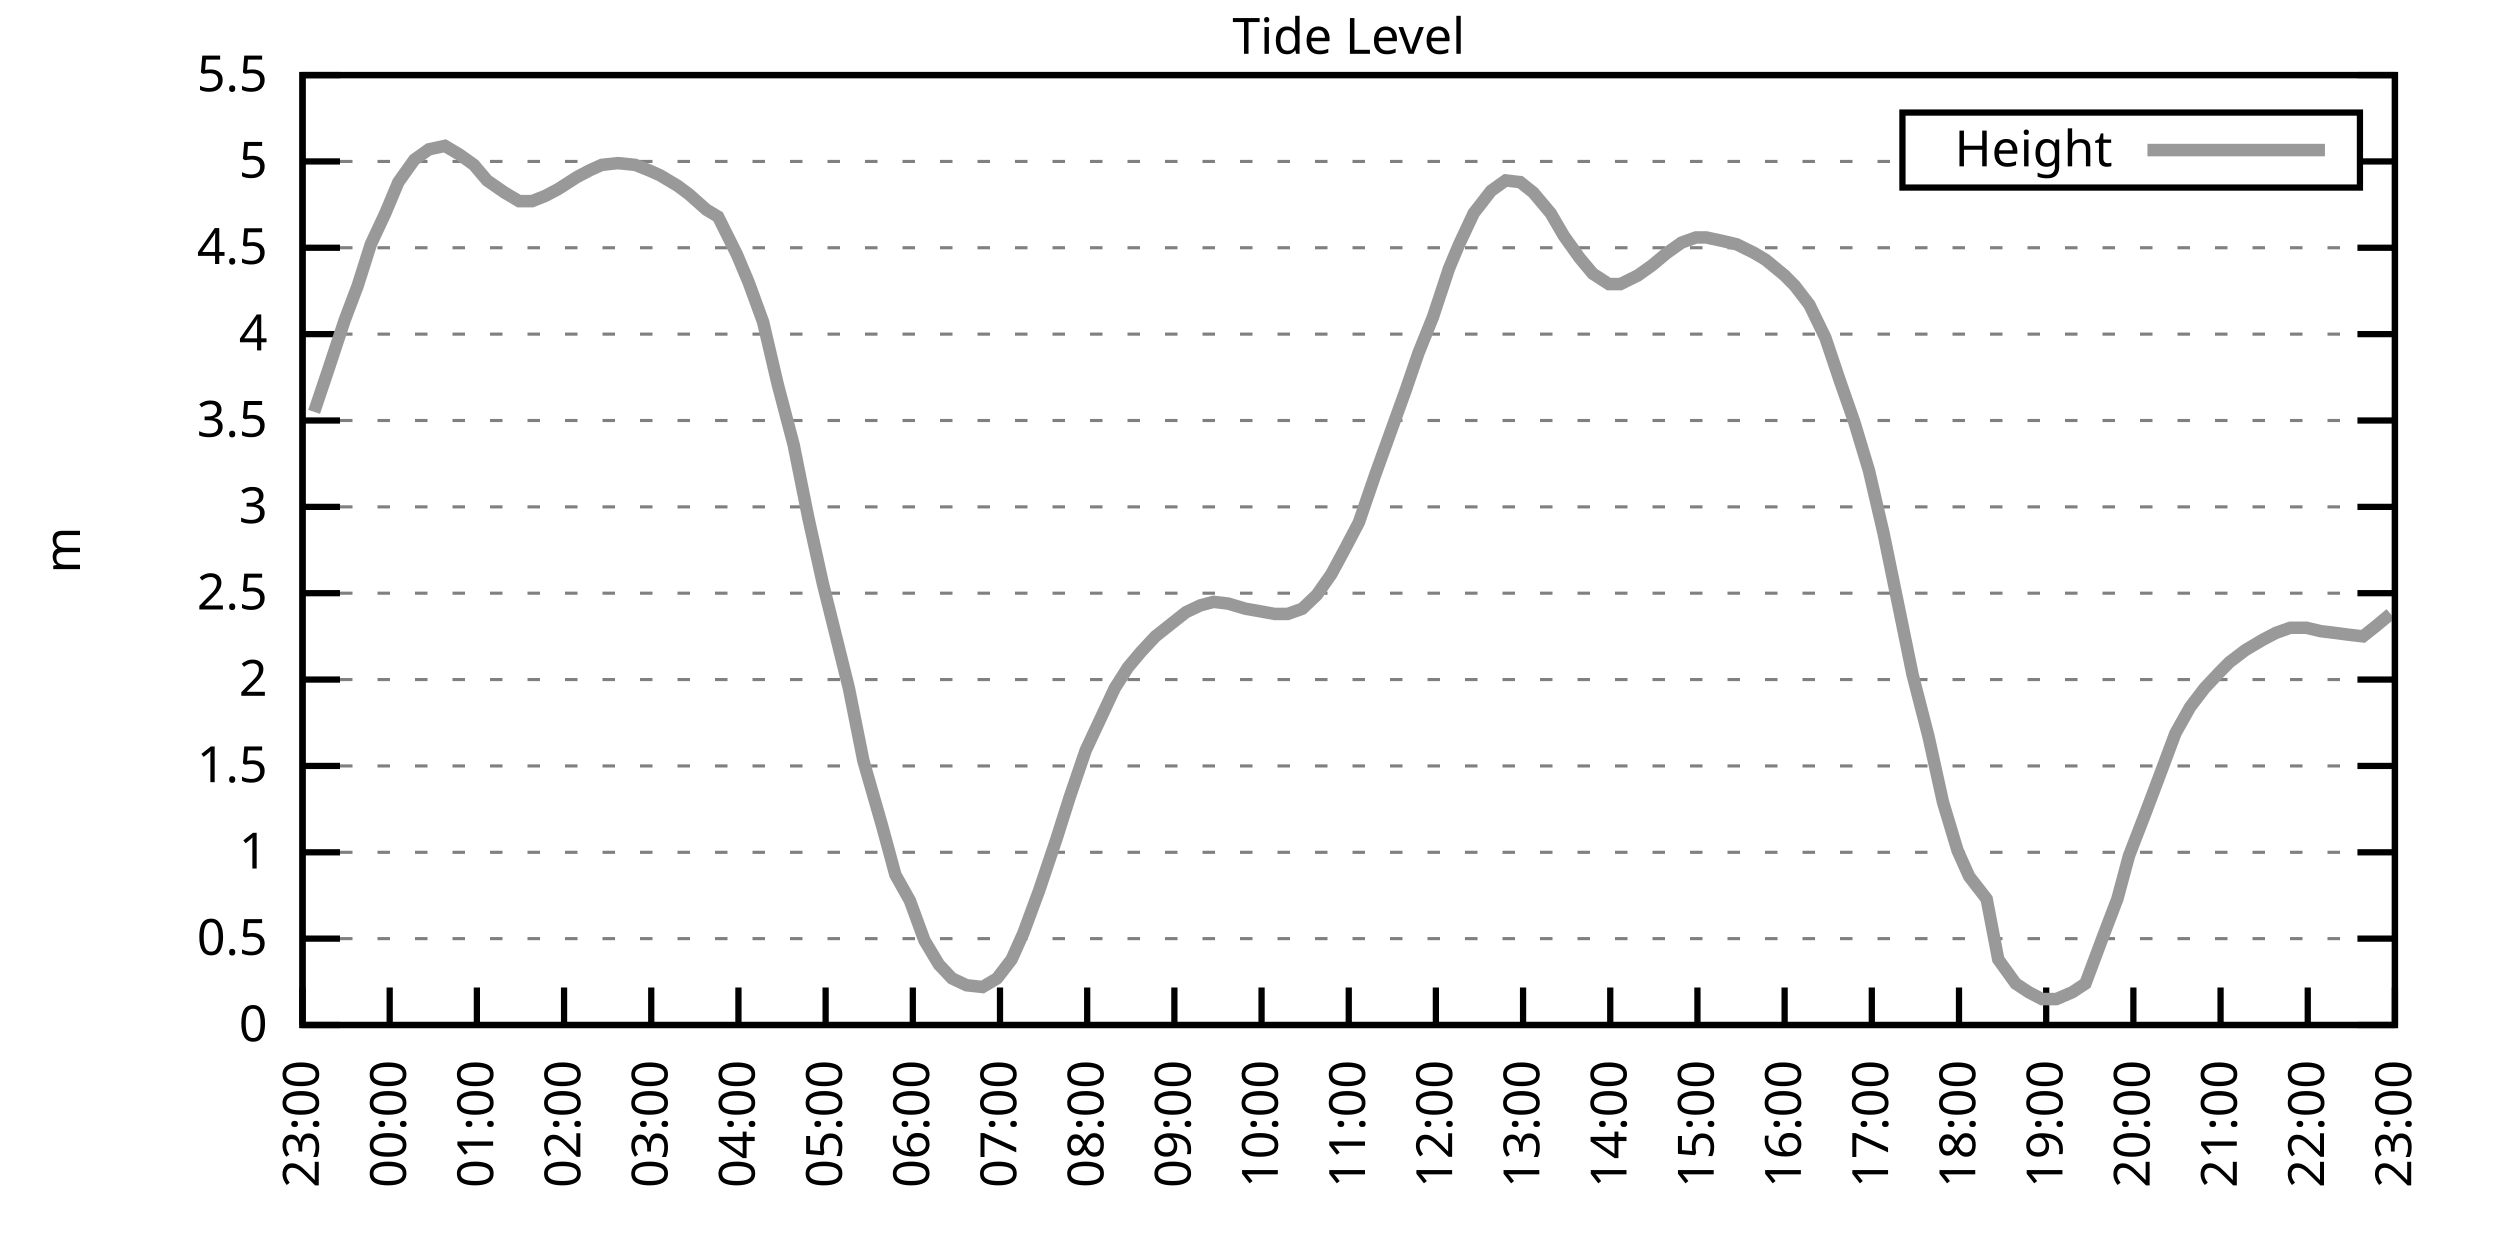
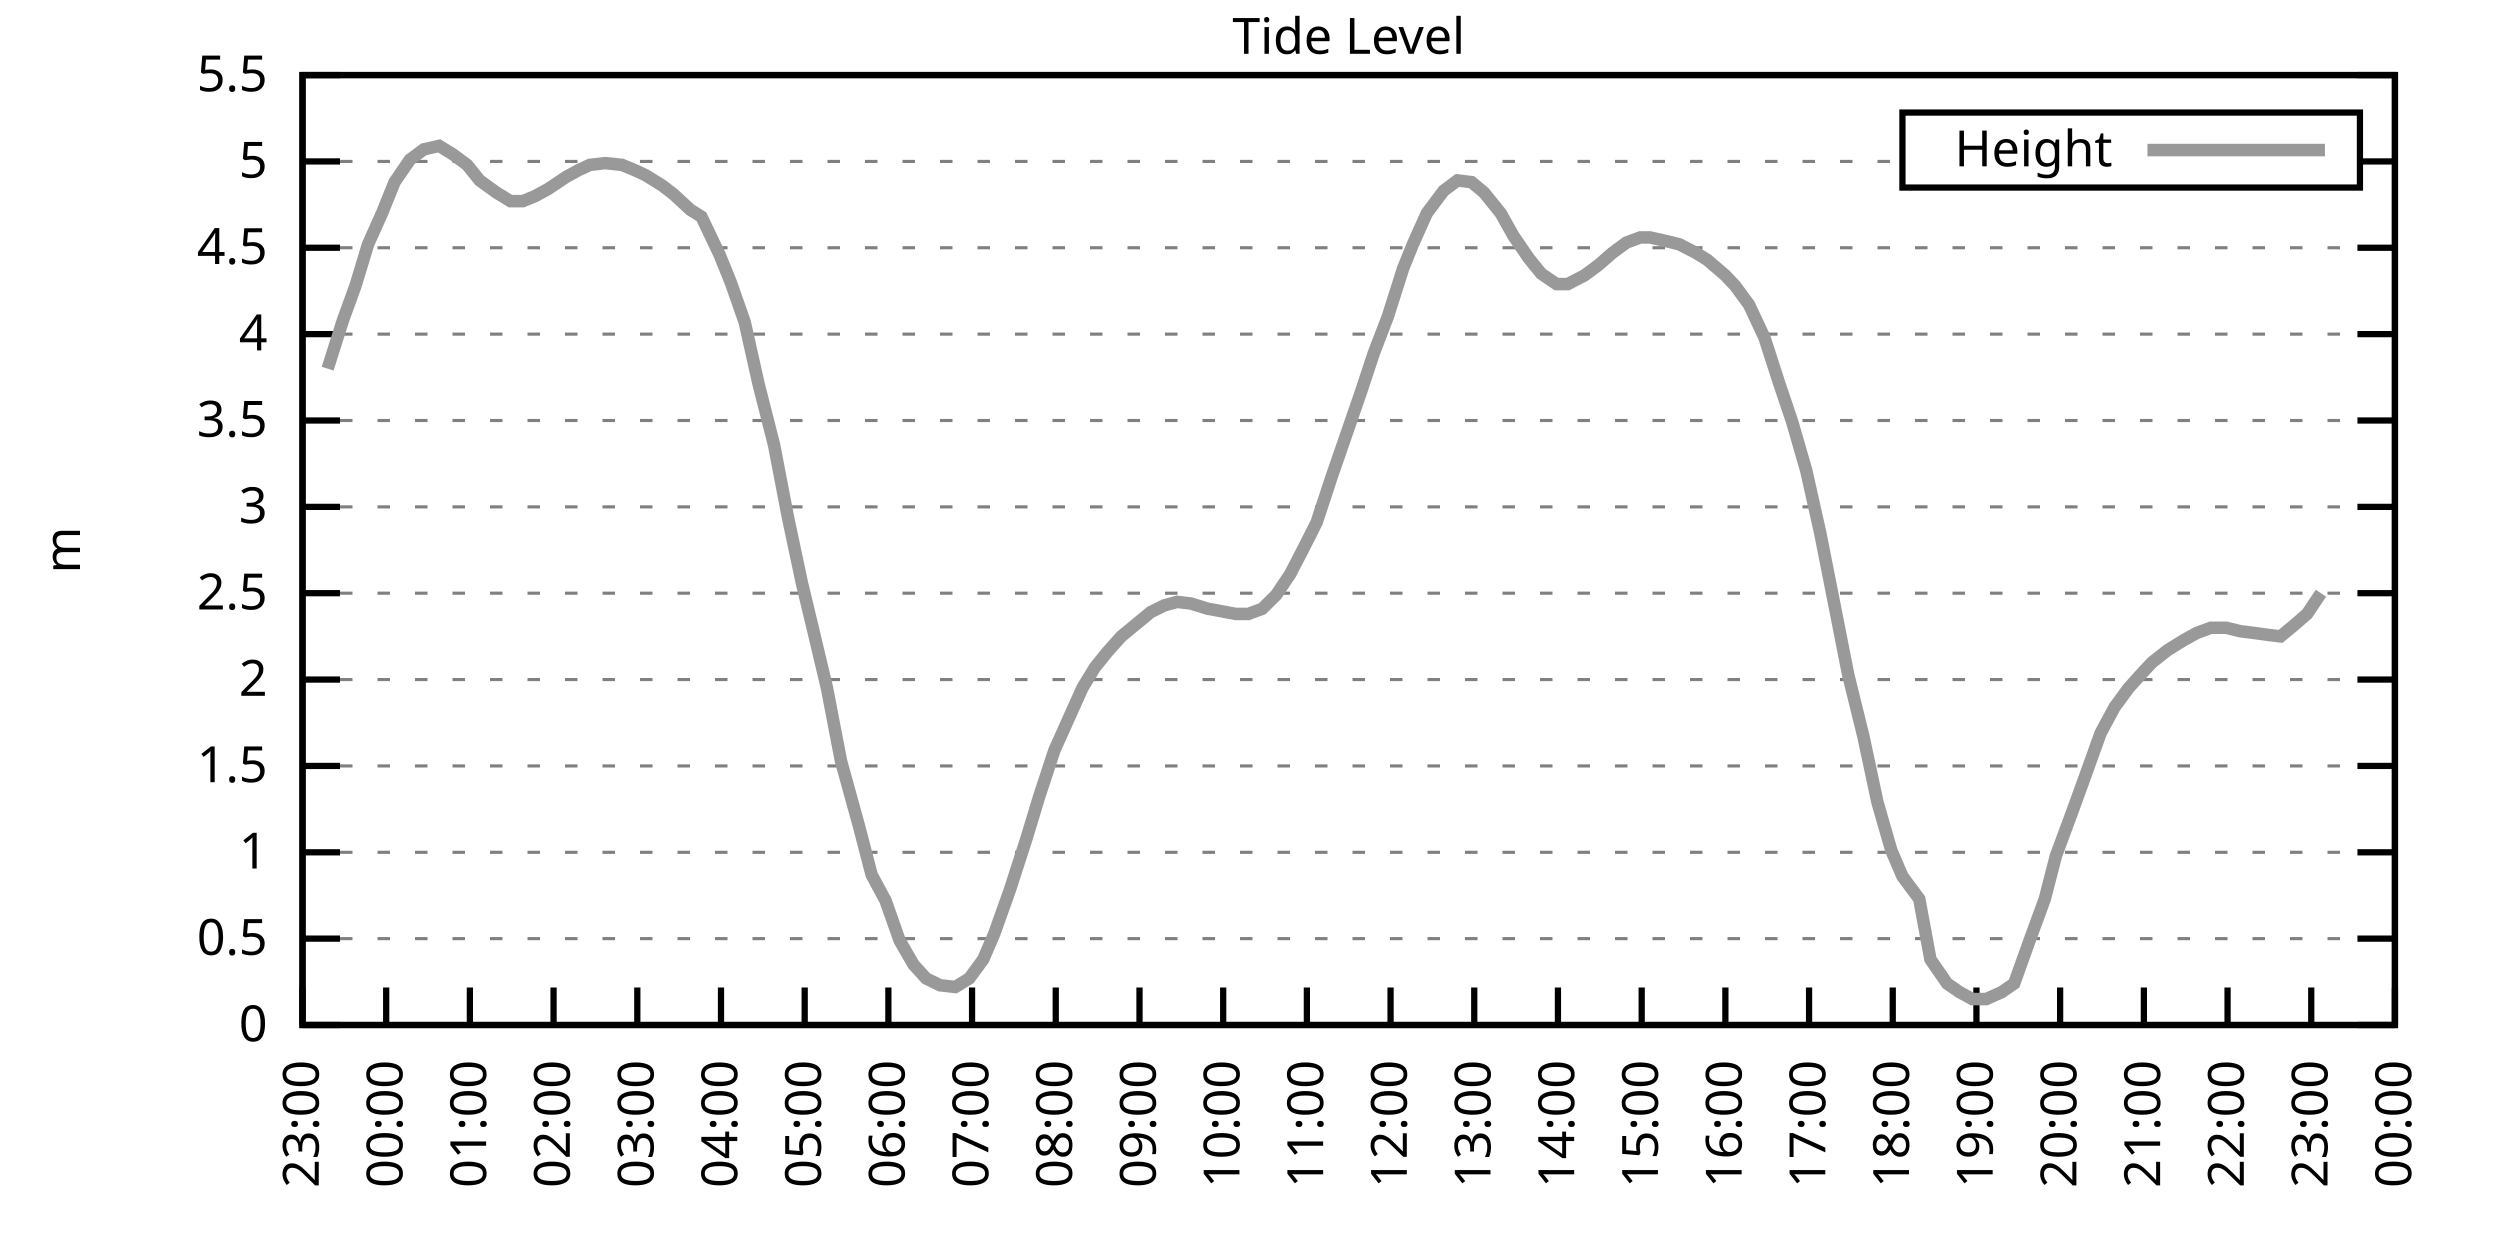
<svg xmlns="http://www.w3.org/2000/svg" xmlns:xlink="http://www.w3.org/1999/xlink" width="400" height="200" viewBox="0 0 400 200">
  <g id="gnuplot_canvas">
    <rect x="0" y="0" width="400" height="200" fill="none" />
    <defs>
      <circle id="gpDot" r="0.5" stroke-width="0.5" stroke="currentColor" />
      <path id="gpPt0" stroke-width="0.333" stroke="currentColor" d="M-1,0 h2 M0,-1 v2" />
      <path id="gpPt1" stroke-width="0.333" stroke="currentColor" d="M-1,-1 L1,1 M1,-1 L-1,1" />
      <path id="gpPt2" stroke-width="0.333" stroke="currentColor" d="M-1,0 L1,0 M0,-1 L0,1 M-1,-1 L1,1 M-1,1 L1,-1" />
      <rect id="gpPt3" stroke-width="0.333" stroke="currentColor" x="-1" y="-1" width="2" height="2" />
      <rect id="gpPt4" stroke-width="0.333" stroke="currentColor" fill="currentColor" x="-1" y="-1" width="2" height="2" />
      <circle id="gpPt5" stroke-width="0.333" stroke="currentColor" cx="0" cy="0" r="1" />
      <use xlink:href="#gpPt5" id="gpPt6" fill="currentColor" stroke="none" />
      <path id="gpPt7" stroke-width="0.333" stroke="currentColor" d="M0,-1.33 L-1.33,0.67 L1.33,0.67 z" />
      <use xlink:href="#gpPt7" id="gpPt8" fill="currentColor" stroke="none" />
      <use xlink:href="#gpPt7" id="gpPt9" stroke="currentColor" transform="rotate(180)" />
      <use xlink:href="#gpPt9" id="gpPt10" fill="currentColor" stroke="none" />
      <use xlink:href="#gpPt3" id="gpPt11" stroke="currentColor" transform="rotate(45)" />
      <use xlink:href="#gpPt11" id="gpPt12" fill="currentColor" stroke="none" />
      <path id="gpPt13" stroke-width="0.333" stroke="currentColor" d="M0,1.330 L1.265,0.411 L0.782,-1.067 L-0.782,-1.076 L-1.265,0.411 z" />
      <use xlink:href="#gpPt13" id="gpPt14" fill="currentColor" stroke="none" />
      <filter id="textbox" filterUnits="objectBoundingBox" x="0" y="0" height="1" width="1">
        <feFlood flood-color="white" flood-opacity="1" result="bgnd" />
        <feComposite in="SourceGraphic" in2="bgnd" operator="atop" />
      </filter>
      <filter id="greybox" filterUnits="objectBoundingBox" x="0" y="0" height="1" width="1">
        <feFlood flood-color="lightgrey" flood-opacity="1" result="grey" />
        <feComposite in="SourceGraphic" in2="grey" operator="atop" />
      </filter>
    </defs>
    <g fill="none" color="white" stroke="currentColor" stroke-width="1.00" stroke-linecap="butt" stroke-linejoin="miter">
</g>
    <g fill="none" color="black" stroke="currentColor" stroke-width="1.00" stroke-linecap="butt" stroke-linejoin="miter">
      <g stroke="none" shape-rendering="crispEdges">
        <polygon fill="rgb(255, 255, 255)" points="48.40,164.00 383.18,164.00 383.18,12.02 48.40,12.02 " />
      </g>
    </g>
    <g fill="none" color="black" stroke="currentColor" stroke-width="1.00" stroke-linecap="butt" stroke-linejoin="miter">
</g>
    <g fill="none" color="black" stroke="black" stroke-width="0.50" stroke-linecap="butt" stroke-linejoin="miter">
</g>
    <g fill="none" color="gray" stroke="currentColor" stroke-width="0.50" stroke-linecap="butt" stroke-linejoin="miter">
      <path stroke="gray" stroke-dasharray="2,4" class="gridline" d="M48.40,164.00 L383.19,164.00  " />
    </g>
    <g fill="none" color="gray" stroke="gray" stroke-width="1.00" stroke-linecap="butt" stroke-linejoin="miter">
</g>
    <g fill="none" color="black" stroke="currentColor" stroke-width="1.00" stroke-linecap="butt" stroke-linejoin="miter">
      <path stroke="black" d="M48.40,164.00 L54.40,164.00 M383.19,164.00 L377.19,164.00  " />
      <g transform="translate(42.80,166.60)" stroke="none" fill="black" font-family="Sans" font-size="8.00" text-anchor="end">
        <text>
          <tspan font-family="Sans"> 0</tspan>
        </text>
      </g>
    </g>
    <g fill="none" color="black" stroke="currentColor" stroke-width="1.00" stroke-linecap="butt" stroke-linejoin="miter">
</g>
    <g fill="none" color="black" stroke="black" stroke-width="0.50" stroke-linecap="butt" stroke-linejoin="miter">
</g>
    <g fill="none" color="gray" stroke="currentColor" stroke-width="0.50" stroke-linecap="butt" stroke-linejoin="miter">
      <path stroke="gray" stroke-dasharray="2,4" class="gridline" d="M48.40,150.18 L383.19,150.18  " />
    </g>
    <g fill="none" color="gray" stroke="gray" stroke-width="1.00" stroke-linecap="butt" stroke-linejoin="miter">
</g>
    <g fill="none" color="black" stroke="currentColor" stroke-width="1.00" stroke-linecap="butt" stroke-linejoin="miter">
      <path stroke="black" d="M48.40,150.18 L54.40,150.18 M383.19,150.18 L377.19,150.18  " />
      <g transform="translate(42.80,152.78)" stroke="none" fill="black" font-family="Sans" font-size="8.00" text-anchor="end">
        <text>
          <tspan font-family="Sans"> 0.5</tspan>
        </text>
      </g>
    </g>
    <g fill="none" color="black" stroke="currentColor" stroke-width="1.00" stroke-linecap="butt" stroke-linejoin="miter">
</g>
    <g fill="none" color="black" stroke="black" stroke-width="0.50" stroke-linecap="butt" stroke-linejoin="miter">
</g>
    <g fill="none" color="gray" stroke="currentColor" stroke-width="0.50" stroke-linecap="butt" stroke-linejoin="miter">
      <path stroke="gray" stroke-dasharray="2,4" class="gridline" d="M48.40,136.37 L383.19,136.37  " />
    </g>
    <g fill="none" color="gray" stroke="gray" stroke-width="1.00" stroke-linecap="butt" stroke-linejoin="miter">
</g>
    <g fill="none" color="black" stroke="currentColor" stroke-width="1.00" stroke-linecap="butt" stroke-linejoin="miter">
      <path stroke="black" d="M48.40,136.37 L54.40,136.37 M383.19,136.37 L377.19,136.37  " />
      <g transform="translate(42.80,138.97)" stroke="none" fill="black" font-family="Sans" font-size="8.00" text-anchor="end">
        <text>
          <tspan font-family="Sans"> 1</tspan>
        </text>
      </g>
    </g>
    <g fill="none" color="black" stroke="currentColor" stroke-width="1.00" stroke-linecap="butt" stroke-linejoin="miter">
</g>
    <g fill="none" color="black" stroke="black" stroke-width="0.50" stroke-linecap="butt" stroke-linejoin="miter">
</g>
    <g fill="none" color="gray" stroke="currentColor" stroke-width="0.50" stroke-linecap="butt" stroke-linejoin="miter">
      <path stroke="gray" stroke-dasharray="2,4" class="gridline" d="M48.40,122.55 L383.19,122.55  " />
    </g>
    <g fill="none" color="gray" stroke="gray" stroke-width="1.00" stroke-linecap="butt" stroke-linejoin="miter">
</g>
    <g fill="none" color="black" stroke="currentColor" stroke-width="1.00" stroke-linecap="butt" stroke-linejoin="miter">
      <path stroke="black" d="M48.40,122.55 L54.40,122.55 M383.19,122.55 L377.19,122.55  " />
      <g transform="translate(42.80,125.15)" stroke="none" fill="black" font-family="Sans" font-size="8.00" text-anchor="end">
        <text>
          <tspan font-family="Sans"> 1.5</tspan>
        </text>
      </g>
    </g>
    <g fill="none" color="black" stroke="currentColor" stroke-width="1.00" stroke-linecap="butt" stroke-linejoin="miter">
</g>
    <g fill="none" color="black" stroke="black" stroke-width="0.50" stroke-linecap="butt" stroke-linejoin="miter">
</g>
    <g fill="none" color="gray" stroke="currentColor" stroke-width="0.50" stroke-linecap="butt" stroke-linejoin="miter">
      <path stroke="gray" stroke-dasharray="2,4" class="gridline" d="M48.40,108.73 L383.19,108.73  " />
    </g>
    <g fill="none" color="gray" stroke="gray" stroke-width="1.00" stroke-linecap="butt" stroke-linejoin="miter">
</g>
    <g fill="none" color="black" stroke="currentColor" stroke-width="1.00" stroke-linecap="butt" stroke-linejoin="miter">
      <path stroke="black" d="M48.40,108.73 L54.40,108.73 M383.19,108.73 L377.19,108.73  " />
      <g transform="translate(42.80,111.33)" stroke="none" fill="black" font-family="Sans" font-size="8.00" text-anchor="end">
        <text>
          <tspan font-family="Sans"> 2</tspan>
        </text>
      </g>
    </g>
    <g fill="none" color="black" stroke="currentColor" stroke-width="1.00" stroke-linecap="butt" stroke-linejoin="miter">
</g>
    <g fill="none" color="black" stroke="black" stroke-width="0.50" stroke-linecap="butt" stroke-linejoin="miter">
</g>
    <g fill="none" color="gray" stroke="currentColor" stroke-width="0.50" stroke-linecap="butt" stroke-linejoin="miter">
      <path stroke="gray" stroke-dasharray="2,4" class="gridline" d="M48.40,94.91 L383.19,94.91  " />
    </g>
    <g fill="none" color="gray" stroke="gray" stroke-width="1.00" stroke-linecap="butt" stroke-linejoin="miter">
</g>
    <g fill="none" color="black" stroke="currentColor" stroke-width="1.00" stroke-linecap="butt" stroke-linejoin="miter">
      <path stroke="black" d="M48.40,94.91 L54.40,94.91 M383.19,94.91 L377.19,94.91  " />
      <g transform="translate(42.80,97.51)" stroke="none" fill="black" font-family="Sans" font-size="8.00" text-anchor="end">
        <text>
          <tspan font-family="Sans"> 2.5</tspan>
        </text>
      </g>
    </g>
    <g fill="none" color="black" stroke="currentColor" stroke-width="1.00" stroke-linecap="butt" stroke-linejoin="miter">
</g>
    <g fill="none" color="black" stroke="black" stroke-width="0.50" stroke-linecap="butt" stroke-linejoin="miter">
</g>
    <g fill="none" color="gray" stroke="currentColor" stroke-width="0.50" stroke-linecap="butt" stroke-linejoin="miter">
      <path stroke="gray" stroke-dasharray="2,4" class="gridline" d="M48.40,81.10 L383.19,81.10  " />
    </g>
    <g fill="none" color="gray" stroke="gray" stroke-width="1.00" stroke-linecap="butt" stroke-linejoin="miter">
</g>
    <g fill="none" color="black" stroke="currentColor" stroke-width="1.00" stroke-linecap="butt" stroke-linejoin="miter">
      <path stroke="black" d="M48.40,81.10 L54.40,81.10 M383.19,81.10 L377.19,81.10  " />
      <g transform="translate(42.80,83.70)" stroke="none" fill="black" font-family="Sans" font-size="8.00" text-anchor="end">
        <text>
          <tspan font-family="Sans"> 3</tspan>
        </text>
      </g>
    </g>
    <g fill="none" color="black" stroke="currentColor" stroke-width="1.00" stroke-linecap="butt" stroke-linejoin="miter">
</g>
    <g fill="none" color="black" stroke="black" stroke-width="0.50" stroke-linecap="butt" stroke-linejoin="miter">
</g>
    <g fill="none" color="gray" stroke="currentColor" stroke-width="0.50" stroke-linecap="butt" stroke-linejoin="miter">
      <path stroke="gray" stroke-dasharray="2,4" class="gridline" d="M48.40,67.28 L383.19,67.28  " />
    </g>
    <g fill="none" color="gray" stroke="gray" stroke-width="1.00" stroke-linecap="butt" stroke-linejoin="miter">
</g>
    <g fill="none" color="black" stroke="currentColor" stroke-width="1.00" stroke-linecap="butt" stroke-linejoin="miter">
      <path stroke="black" d="M48.40,67.28 L54.40,67.28 M383.19,67.28 L377.19,67.28  " />
      <g transform="translate(42.80,69.88)" stroke="none" fill="black" font-family="Sans" font-size="8.00" text-anchor="end">
        <text>
          <tspan font-family="Sans"> 3.5</tspan>
        </text>
      </g>
    </g>
    <g fill="none" color="black" stroke="currentColor" stroke-width="1.00" stroke-linecap="butt" stroke-linejoin="miter">
</g>
    <g fill="none" color="black" stroke="black" stroke-width="0.50" stroke-linecap="butt" stroke-linejoin="miter">
</g>
    <g fill="none" color="gray" stroke="currentColor" stroke-width="0.50" stroke-linecap="butt" stroke-linejoin="miter">
      <path stroke="gray" stroke-dasharray="2,4" class="gridline" d="M48.40,53.46 L383.19,53.46  " />
    </g>
    <g fill="none" color="gray" stroke="gray" stroke-width="1.00" stroke-linecap="butt" stroke-linejoin="miter">
</g>
    <g fill="none" color="black" stroke="currentColor" stroke-width="1.00" stroke-linecap="butt" stroke-linejoin="miter">
      <path stroke="black" d="M48.40,53.46 L54.40,53.46 M383.19,53.46 L377.19,53.46  " />
      <g transform="translate(42.80,56.06)" stroke="none" fill="black" font-family="Sans" font-size="8.00" text-anchor="end">
        <text>
          <tspan font-family="Sans"> 4</tspan>
        </text>
      </g>
    </g>
    <g fill="none" color="black" stroke="currentColor" stroke-width="1.00" stroke-linecap="butt" stroke-linejoin="miter">
</g>
    <g fill="none" color="black" stroke="black" stroke-width="0.50" stroke-linecap="butt" stroke-linejoin="miter">
</g>
    <g fill="none" color="gray" stroke="currentColor" stroke-width="0.50" stroke-linecap="butt" stroke-linejoin="miter">
      <path stroke="gray" stroke-dasharray="2,4" class="gridline" d="M48.40,39.64 L383.19,39.64  " />
    </g>
    <g fill="none" color="gray" stroke="gray" stroke-width="1.00" stroke-linecap="butt" stroke-linejoin="miter">
</g>
    <g fill="none" color="black" stroke="currentColor" stroke-width="1.00" stroke-linecap="butt" stroke-linejoin="miter">
      <path stroke="black" d="M48.40,39.64 L54.40,39.64 M383.19,39.64 L377.19,39.64  " />
      <g transform="translate(42.80,42.24)" stroke="none" fill="black" font-family="Sans" font-size="8.00" text-anchor="end">
        <text>
          <tspan font-family="Sans"> 4.5</tspan>
        </text>
      </g>
    </g>
    <g fill="none" color="black" stroke="currentColor" stroke-width="1.00" stroke-linecap="butt" stroke-linejoin="miter">
</g>
    <g fill="none" color="black" stroke="black" stroke-width="0.50" stroke-linecap="butt" stroke-linejoin="miter">
</g>
    <g fill="none" color="gray" stroke="currentColor" stroke-width="0.50" stroke-linecap="butt" stroke-linejoin="miter">
      <path stroke="gray" stroke-dasharray="2,4" class="gridline" d="M48.40,25.83 L304.39,25.83 M377.59,25.83 L383.19,25.83  " />
    </g>
    <g fill="none" color="gray" stroke="gray" stroke-width="1.00" stroke-linecap="butt" stroke-linejoin="miter">
</g>
    <g fill="none" color="black" stroke="currentColor" stroke-width="1.00" stroke-linecap="butt" stroke-linejoin="miter">
      <path stroke="black" d="M48.40,25.83 L54.40,25.83 M383.19,25.83 L377.19,25.83  " />
      <g transform="translate(42.80,28.43)" stroke="none" fill="black" font-family="Sans" font-size="8.00" text-anchor="end">
        <text>
          <tspan font-family="Sans"> 5</tspan>
        </text>
      </g>
    </g>
    <g fill="none" color="black" stroke="currentColor" stroke-width="1.00" stroke-linecap="butt" stroke-linejoin="miter">
</g>
    <g fill="none" color="black" stroke="black" stroke-width="0.50" stroke-linecap="butt" stroke-linejoin="miter">
</g>
    <g fill="none" color="gray" stroke="currentColor" stroke-width="0.50" stroke-linecap="butt" stroke-linejoin="miter">
      <path stroke="gray" stroke-dasharray="2,4" class="gridline" d="M48.40,12.01 L383.19,12.01  " />
    </g>
    <g fill="none" color="gray" stroke="gray" stroke-width="1.00" stroke-linecap="butt" stroke-linejoin="miter">
</g>
    <g fill="none" color="black" stroke="currentColor" stroke-width="1.00" stroke-linecap="butt" stroke-linejoin="miter">
      <path stroke="black" d="M48.40,12.01 L54.40,12.01 M383.19,12.01 L377.19,12.01  " />
      <g transform="translate(42.80,14.61)" stroke="none" fill="black" font-family="Sans" font-size="8.00" text-anchor="end">
        <text>
          <tspan font-family="Sans"> 5.5</tspan>
        </text>
      </g>
    </g>
    <g fill="none" color="black" stroke="currentColor" stroke-width="1.00" stroke-linecap="butt" stroke-linejoin="miter">
      <path stroke="black" d="M48.40,164.00 L48.40,158.00  " />
      <g transform="translate(51.00,169.60) rotate(270.00)" stroke="none" fill="black" font-family="Sans" font-size="8.00" text-anchor="end">
        <text>
          <tspan font-family="Sans">23:00</tspan>
        </text>
      </g>
    </g>
    <g fill="none" color="black" stroke="currentColor" stroke-width="1.00" stroke-linecap="butt" stroke-linejoin="miter">
-       <path stroke="black" d="M62.35,164.00 L62.35,158.00  " />
-       <g transform="translate(64.95,169.60) rotate(270.00)" stroke="none" fill="black" font-family="Sans" font-size="8.00" text-anchor="end">
+       <path stroke="black" d="M61.79,164.00 L61.79,158.00  " />
+       <g transform="translate(64.39,169.60) rotate(270.00)" stroke="none" fill="black" font-family="Sans" font-size="8.00" text-anchor="end">
        <text>
          <tspan font-family="Sans">00:00</tspan>
        </text>
      </g>
    </g>
    <g fill="none" color="black" stroke="currentColor" stroke-width="1.00" stroke-linecap="butt" stroke-linejoin="miter">
-       <path stroke="black" d="M76.30,164.00 L76.30,158.00  " />
-       <g transform="translate(78.90,169.60) rotate(270.00)" stroke="none" fill="black" font-family="Sans" font-size="8.00" text-anchor="end">
+       <path stroke="black" d="M75.18,164.00 L75.18,158.00  " />
+       <g transform="translate(77.78,169.60) rotate(270.00)" stroke="none" fill="black" font-family="Sans" font-size="8.00" text-anchor="end">
        <text>
          <tspan font-family="Sans">01:00</tspan>
        </text>
      </g>
    </g>
    <g fill="none" color="black" stroke="currentColor" stroke-width="1.00" stroke-linecap="butt" stroke-linejoin="miter">
-       <path stroke="black" d="M90.25,164.00 L90.25,158.00  " />
-       <g transform="translate(92.85,169.60) rotate(270.00)" stroke="none" fill="black" font-family="Sans" font-size="8.00" text-anchor="end">
+       <path stroke="black" d="M88.57,164.00 L88.57,158.00  " />
+       <g transform="translate(91.17,169.60) rotate(270.00)" stroke="none" fill="black" font-family="Sans" font-size="8.00" text-anchor="end">
        <text>
          <tspan font-family="Sans">02:00</tspan>
        </text>
      </g>
    </g>
    <g fill="none" color="black" stroke="currentColor" stroke-width="1.00" stroke-linecap="butt" stroke-linejoin="miter">
-       <path stroke="black" d="M104.20,164.00 L104.20,158.00  " />
-       <g transform="translate(106.80,169.60) rotate(270.00)" stroke="none" fill="black" font-family="Sans" font-size="8.00" text-anchor="end">
+       <path stroke="black" d="M101.97,164.00 L101.97,158.00  " />
+       <g transform="translate(104.57,169.60) rotate(270.00)" stroke="none" fill="black" font-family="Sans" font-size="8.00" text-anchor="end">
        <text>
          <tspan font-family="Sans">03:00</tspan>
        </text>
      </g>
    </g>
    <g fill="none" color="black" stroke="currentColor" stroke-width="1.00" stroke-linecap="butt" stroke-linejoin="miter">
-       <path stroke="black" d="M118.15,164.00 L118.15,158.00  " />
-       <g transform="translate(120.75,169.60) rotate(270.00)" stroke="none" fill="black" font-family="Sans" font-size="8.00" text-anchor="end">
+       <path stroke="black" d="M115.36,164.00 L115.36,158.00  " />
+       <g transform="translate(117.96,169.60) rotate(270.00)" stroke="none" fill="black" font-family="Sans" font-size="8.00" text-anchor="end">
        <text>
          <tspan font-family="Sans">04:00</tspan>
        </text>
      </g>
    </g>
    <g fill="none" color="black" stroke="currentColor" stroke-width="1.00" stroke-linecap="butt" stroke-linejoin="miter">
-       <path stroke="black" d="M132.10,164.00 L132.10,158.00  " />
-       <g transform="translate(134.70,169.60) rotate(270.00)" stroke="none" fill="black" font-family="Sans" font-size="8.00" text-anchor="end">
+       <path stroke="black" d="M128.75,164.00 L128.75,158.00  " />
+       <g transform="translate(131.35,169.60) rotate(270.00)" stroke="none" fill="black" font-family="Sans" font-size="8.00" text-anchor="end">
        <text>
          <tspan font-family="Sans">05:00</tspan>
        </text>
      </g>
    </g>
    <g fill="none" color="black" stroke="currentColor" stroke-width="1.00" stroke-linecap="butt" stroke-linejoin="miter">
-       <path stroke="black" d="M146.05,164.00 L146.05,158.00  " />
-       <g transform="translate(148.65,169.60) rotate(270.00)" stroke="none" fill="black" font-family="Sans" font-size="8.00" text-anchor="end">
+       <path stroke="black" d="M142.14,164.00 L142.14,158.00  " />
+       <g transform="translate(144.74,169.60) rotate(270.00)" stroke="none" fill="black" font-family="Sans" font-size="8.00" text-anchor="end">
        <text>
          <tspan font-family="Sans">06:00</tspan>
        </text>
      </g>
    </g>
    <g fill="none" color="black" stroke="currentColor" stroke-width="1.00" stroke-linecap="butt" stroke-linejoin="miter">
-       <path stroke="black" d="M160.00,164.00 L160.00,158.00  " />
-       <g transform="translate(162.60,169.60) rotate(270.00)" stroke="none" fill="black" font-family="Sans" font-size="8.00" text-anchor="end">
+       <path stroke="black" d="M155.53,164.00 L155.53,158.00  " />
+       <g transform="translate(158.13,169.60) rotate(270.00)" stroke="none" fill="black" font-family="Sans" font-size="8.00" text-anchor="end">
        <text>
          <tspan font-family="Sans">07:00</tspan>
        </text>
      </g>
    </g>
    <g fill="none" color="black" stroke="currentColor" stroke-width="1.00" stroke-linecap="butt" stroke-linejoin="miter">
-       <path stroke="black" d="M173.95,164.00 L173.95,158.00  " />
-       <g transform="translate(176.55,169.60) rotate(270.00)" stroke="none" fill="black" font-family="Sans" font-size="8.00" text-anchor="end">
+       <path stroke="black" d="M168.92,164.00 L168.92,158.00  " />
+       <g transform="translate(171.52,169.60) rotate(270.00)" stroke="none" fill="black" font-family="Sans" font-size="8.00" text-anchor="end">
        <text>
          <tspan font-family="Sans">08:00</tspan>
        </text>
      </g>
    </g>
    <g fill="none" color="black" stroke="currentColor" stroke-width="1.00" stroke-linecap="butt" stroke-linejoin="miter">
-       <path stroke="black" d="M187.90,164.00 L187.90,158.00  " />
-       <g transform="translate(190.50,169.60) rotate(270.00)" stroke="none" fill="black" font-family="Sans" font-size="8.00" text-anchor="end">
+       <path stroke="black" d="M182.32,164.00 L182.32,158.00  " />
+       <g transform="translate(184.92,169.60) rotate(270.00)" stroke="none" fill="black" font-family="Sans" font-size="8.00" text-anchor="end">
        <text>
          <tspan font-family="Sans">09:00</tspan>
        </text>
      </g>
    </g>
    <g fill="none" color="black" stroke="currentColor" stroke-width="1.00" stroke-linecap="butt" stroke-linejoin="miter">
-       <path stroke="black" d="M201.85,164.00 L201.85,158.00  " />
-       <g transform="translate(204.45,169.60) rotate(270.00)" stroke="none" fill="black" font-family="Sans" font-size="8.00" text-anchor="end">
+       <path stroke="black" d="M195.71,164.00 L195.71,158.00  " />
+       <g transform="translate(198.31,169.60) rotate(270.00)" stroke="none" fill="black" font-family="Sans" font-size="8.00" text-anchor="end">
        <text>
          <tspan font-family="Sans">10:00</tspan>
        </text>
      </g>
    </g>
    <g fill="none" color="black" stroke="currentColor" stroke-width="1.00" stroke-linecap="butt" stroke-linejoin="miter">
-       <path stroke="black" d="M215.80,164.00 L215.80,158.00  " />
-       <g transform="translate(218.40,169.60) rotate(270.00)" stroke="none" fill="black" font-family="Sans" font-size="8.00" text-anchor="end">
+       <path stroke="black" d="M209.10,164.00 L209.10,158.00  " />
+       <g transform="translate(211.70,169.60) rotate(270.00)" stroke="none" fill="black" font-family="Sans" font-size="8.00" text-anchor="end">
        <text>
          <tspan font-family="Sans">11:00</tspan>
        </text>
      </g>
    </g>
    <g fill="none" color="black" stroke="currentColor" stroke-width="1.00" stroke-linecap="butt" stroke-linejoin="miter">
-       <path stroke="black" d="M229.74,164.00 L229.74,158.00  " />
-       <g transform="translate(232.34,169.60) rotate(270.00)" stroke="none" fill="black" font-family="Sans" font-size="8.00" text-anchor="end">
+       <path stroke="black" d="M222.49,164.00 L222.49,158.00  " />
+       <g transform="translate(225.09,169.60) rotate(270.00)" stroke="none" fill="black" font-family="Sans" font-size="8.00" text-anchor="end">
        <text>
          <tspan font-family="Sans">12:00</tspan>
        </text>
      </g>
    </g>
    <g fill="none" color="black" stroke="currentColor" stroke-width="1.00" stroke-linecap="butt" stroke-linejoin="miter">
-       <path stroke="black" d="M243.69,164.00 L243.69,158.00  " />
-       <g transform="translate(246.29,169.60) rotate(270.00)" stroke="none" fill="black" font-family="Sans" font-size="8.00" text-anchor="end">
+       <path stroke="black" d="M235.88,164.00 L235.88,158.00  " />
+       <g transform="translate(238.48,169.60) rotate(270.00)" stroke="none" fill="black" font-family="Sans" font-size="8.00" text-anchor="end">
        <text>
          <tspan font-family="Sans">13:00</tspan>
        </text>
      </g>
    </g>
    <g fill="none" color="black" stroke="currentColor" stroke-width="1.00" stroke-linecap="butt" stroke-linejoin="miter">
-       <path stroke="black" d="M257.64,164.00 L257.64,158.00  " />
-       <g transform="translate(260.24,169.60) rotate(270.00)" stroke="none" fill="black" font-family="Sans" font-size="8.00" text-anchor="end">
+       <path stroke="black" d="M249.27,164.00 L249.27,158.00  " />
+       <g transform="translate(251.87,169.60) rotate(270.00)" stroke="none" fill="black" font-family="Sans" font-size="8.00" text-anchor="end">
        <text>
          <tspan font-family="Sans">14:00</tspan>
        </text>
      </g>
    </g>
    <g fill="none" color="black" stroke="currentColor" stroke-width="1.00" stroke-linecap="butt" stroke-linejoin="miter">
-       <path stroke="black" d="M271.59,164.00 L271.59,158.00  " />
-       <g transform="translate(274.19,169.60) rotate(270.00)" stroke="none" fill="black" font-family="Sans" font-size="8.00" text-anchor="end">
+       <path stroke="black" d="M262.67,164.00 L262.67,158.00  " />
+       <g transform="translate(265.27,169.60) rotate(270.00)" stroke="none" fill="black" font-family="Sans" font-size="8.00" text-anchor="end">
        <text>
          <tspan font-family="Sans">15:00</tspan>
        </text>
      </g>
    </g>
    <g fill="none" color="black" stroke="currentColor" stroke-width="1.00" stroke-linecap="butt" stroke-linejoin="miter">
-       <path stroke="black" d="M285.54,164.00 L285.54,158.00  " />
-       <g transform="translate(288.14,169.60) rotate(270.00)" stroke="none" fill="black" font-family="Sans" font-size="8.00" text-anchor="end">
+       <path stroke="black" d="M276.06,164.00 L276.06,158.00  " />
+       <g transform="translate(278.66,169.60) rotate(270.00)" stroke="none" fill="black" font-family="Sans" font-size="8.00" text-anchor="end">
        <text>
          <tspan font-family="Sans">16:00</tspan>
        </text>
      </g>
    </g>
    <g fill="none" color="black" stroke="currentColor" stroke-width="1.00" stroke-linecap="butt" stroke-linejoin="miter">
-       <path stroke="black" d="M299.49,164.00 L299.49,158.00  " />
-       <g transform="translate(302.09,169.60) rotate(270.00)" stroke="none" fill="black" font-family="Sans" font-size="8.00" text-anchor="end">
+       <path stroke="black" d="M289.45,164.00 L289.45,158.00  " />
+       <g transform="translate(292.05,169.60) rotate(270.00)" stroke="none" fill="black" font-family="Sans" font-size="8.00" text-anchor="end">
        <text>
          <tspan font-family="Sans">17:00</tspan>
        </text>
      </g>
    </g>
    <g fill="none" color="black" stroke="currentColor" stroke-width="1.00" stroke-linecap="butt" stroke-linejoin="miter">
-       <path stroke="black" d="M313.44,164.00 L313.44,158.00  " />
-       <g transform="translate(316.04,169.60) rotate(270.00)" stroke="none" fill="black" font-family="Sans" font-size="8.00" text-anchor="end">
+       <path stroke="black" d="M302.84,164.00 L302.84,158.00  " />
+       <g transform="translate(305.44,169.60) rotate(270.00)" stroke="none" fill="black" font-family="Sans" font-size="8.00" text-anchor="end">
        <text>
          <tspan font-family="Sans">18:00</tspan>
        </text>
      </g>
    </g>
    <g fill="none" color="black" stroke="currentColor" stroke-width="1.00" stroke-linecap="butt" stroke-linejoin="miter">
-       <path stroke="black" d="M327.39,164.00 L327.39,158.00  " />
-       <g transform="translate(329.99,169.60) rotate(270.00)" stroke="none" fill="black" font-family="Sans" font-size="8.00" text-anchor="end">
+       <path stroke="black" d="M316.23,164.00 L316.23,158.00  " />
+       <g transform="translate(318.83,169.60) rotate(270.00)" stroke="none" fill="black" font-family="Sans" font-size="8.00" text-anchor="end">
        <text>
          <tspan font-family="Sans">19:00</tspan>
        </text>
      </g>
    </g>
    <g fill="none" color="black" stroke="currentColor" stroke-width="1.00" stroke-linecap="butt" stroke-linejoin="miter">
-       <path stroke="black" d="M341.34,164.00 L341.34,158.00  " />
-       <g transform="translate(343.94,169.60) rotate(270.00)" stroke="none" fill="black" font-family="Sans" font-size="8.00" text-anchor="end">
+       <path stroke="black" d="M329.62,164.00 L329.62,158.00  " />
+       <g transform="translate(332.22,169.60) rotate(270.00)" stroke="none" fill="black" font-family="Sans" font-size="8.00" text-anchor="end">
        <text>
          <tspan font-family="Sans">20:00</tspan>
        </text>
      </g>
    </g>
    <g fill="none" color="black" stroke="currentColor" stroke-width="1.00" stroke-linecap="butt" stroke-linejoin="miter">
-       <path stroke="black" d="M355.29,164.00 L355.29,158.00  " />
-       <g transform="translate(357.89,169.60) rotate(270.00)" stroke="none" fill="black" font-family="Sans" font-size="8.00" text-anchor="end">
+       <path stroke="black" d="M343.02,164.00 L343.02,158.00  " />
+       <g transform="translate(345.62,169.60) rotate(270.00)" stroke="none" fill="black" font-family="Sans" font-size="8.00" text-anchor="end">
        <text>
          <tspan font-family="Sans">21:00</tspan>
        </text>
      </g>
    </g>
    <g fill="none" color="black" stroke="currentColor" stroke-width="1.00" stroke-linecap="butt" stroke-linejoin="miter">
-       <path stroke="black" d="M369.24,164.00 L369.24,158.00  " />
-       <g transform="translate(371.84,169.60) rotate(270.00)" stroke="none" fill="black" font-family="Sans" font-size="8.00" text-anchor="end">
+       <path stroke="black" d="M356.41,164.00 L356.41,158.00  " />
+       <g transform="translate(359.01,169.60) rotate(270.00)" stroke="none" fill="black" font-family="Sans" font-size="8.00" text-anchor="end">
        <text>
          <tspan font-family="Sans">22:00</tspan>
+         </text>
+       </g>
+     </g>
+     <g fill="none" color="black" stroke="currentColor" stroke-width="1.00" stroke-linecap="butt" stroke-linejoin="miter">
+       <path stroke="black" d="M369.80,164.00 L369.80,158.00  " />
+       <g transform="translate(372.40,169.60) rotate(270.00)" stroke="none" fill="black" font-family="Sans" font-size="8.00" text-anchor="end">
+         <text>
+           <tspan font-family="Sans">23:00</tspan>
        </text>
      </g>
    </g>
    <g fill="none" color="black" stroke="currentColor" stroke-width="1.00" stroke-linecap="butt" stroke-linejoin="miter">
      <path stroke="black" d="M383.19,164.00 L383.19,158.00  " />
      <g transform="translate(385.79,169.60) rotate(270.00)" stroke="none" fill="black" font-family="Sans" font-size="8.00" text-anchor="end">
        <text>
-           <tspan font-family="Sans">23:00</tspan>
+           <tspan font-family="Sans">00:00</tspan>
        </text>
      </g>
    </g>
    <g fill="none" color="black" stroke="currentColor" stroke-width="1.00" stroke-linecap="butt" stroke-linejoin="miter">
</g>
    <g fill="none" color="black" stroke="currentColor" stroke-width="1.00" stroke-linecap="butt" stroke-linejoin="miter">
      <path stroke="black" d="M48.40,12.01 L48.40,164.00 L383.19,164.00 L383.19,12.01 L48.40,12.01 Z  " />
    </g>
    <g fill="none" color="black" stroke="currentColor" stroke-width="1.00" stroke-linecap="butt" stroke-linejoin="miter">
</g>
    <g fill="none" color="black" stroke="currentColor" stroke-width="1.00" stroke-linecap="butt" stroke-linejoin="miter">
      <path stroke="black" d="M304.39,30.01 L304.39,18.01 L377.59,18.01 L377.59,30.01 L304.39,30.01 Z  " />
    </g>
    <g id="Tide_level_plot_1">
      <g fill="none" color="white" stroke="black" stroke-width="2.00" stroke-linecap="butt" stroke-linejoin="miter">
</g>
      <g fill="none" color="black" stroke="currentColor" stroke-width="2.00" stroke-linecap="butt" stroke-linejoin="miter">
        <g transform="translate(337.99,26.61)" stroke="none" fill="black" font-family="Sans" font-size="8.00" text-anchor="end">
          <text>
            <tspan font-family="Sans">Height</tspan>
          </text>
        </g>
      </g>
      <g fill="none" color="black" stroke="currentColor" stroke-width="2.00" stroke-linecap="butt" stroke-linejoin="miter">
-         <path stroke="rgb(153, 153, 153)" d="M343.59,24.01 L371.99,24.01 M50.26,65.90 L52.58,58.99 L55.14,51.25 L57.23,45.72 L59.33,39.09 L61.65,34.12   L63.74,29.14 L66.30,25.55 L68.63,23.89 L71.18,23.34 L73.51,24.72 L75.83,26.38 L77.93,28.87 L80.72,30.80   L83.04,32.18 L85.13,32.18 L87.23,31.35 L89.32,30.25 L92.34,28.31 L94.43,27.21 L96.29,26.38 L98.85,26.10   L101.64,26.38 L103.73,27.21 L105.59,28.04 L108.38,29.70 L110.24,31.08 L113.03,33.56 L114.89,34.67 L117.92,40.75   L119.78,45.17 L122.10,51.53 L124.43,61.48 L126.98,71.15 L129.31,82.75 L131.63,93.26 L133.49,100.72 L135.82,110.11   L138.14,121.72 L141.16,132.22 L143.26,139.96 L145.58,144.10 L147.91,150.46 L150.23,154.33 L152.32,156.54 L154.65,157.64   L157.21,157.92 L159.53,156.54 L161.86,153.50 L163.72,149.35 L166.27,142.45 L169.06,134.15 L171.16,127.52 L173.71,120.06   L178.36,110.11 L180.46,106.80 L182.55,104.31 L184.87,101.82 L187.66,99.61 L189.76,97.95 L192.08,96.85 L194.17,96.30   L196.50,96.57 L199.29,97.40 L200.92,97.68 L203.94,98.23 L206.03,98.23 L208.36,97.40 L210.68,95.19 L213.01,91.87   L215.10,88.00 L217.42,83.58 L219.98,76.12 L222.07,70.32 L224.86,62.58 L226.95,56.50 L229.28,50.70 L231.84,42.96   L233.46,39.09 L235.79,34.12 L238.58,30.53 L240.90,28.87 L243.23,29.14 L245.32,30.80 L248.11,34.12 L250.20,37.71   L252.76,41.30 L254.85,43.79 L257.41,45.45 L259.27,45.45 L262.06,44.07 L264.39,42.41 L266.71,40.47 L269.04,38.82   L271.36,37.99 L272.99,37.99 L275.55,38.54 L277.87,39.09 L280.66,40.47 L282.52,41.58 L285.54,44.07 L287.17,45.72   L289.50,48.76 L292.05,54.01 L294.38,60.92 L296.70,67.56 L299.03,75.29 L301.35,85.24 L303.68,96.57 L306.00,107.90   L308.56,117.85 L310.88,128.35 L313.21,136.09 L315.07,140.23 L317.86,143.83 L319.72,153.50 L322.51,157.37 L324.60,158.75   L326.69,159.85 L329.02,159.85 L331.58,158.75 L333.67,157.37 L336.46,149.91 L338.78,143.83 L340.64,136.92 L343.20,130.29   L345.29,124.76 L348.08,117.30 L350.41,113.15 L352.73,110.11 L355.06,107.63 L356.69,105.97 L359.24,104.03 L362.03,102.37   L364.13,101.27 L366.45,100.44 L369.01,100.44 L371.33,100.99 L373.66,101.27 L375.75,101.55 L378.08,101.82 L380.17,100.16   L382.49,98.23  " />
+         <path stroke="rgb(153, 153, 153)" d="M343.59,24.01 L371.99,24.01 M52.42,58.99 L54.87,51.25 L56.88,45.72 L58.89,39.09 L61.12,34.12 L63.13,29.14   L65.59,25.55 L67.82,23.89 L70.27,23.34 L72.50,24.72 L74.74,26.38 L76.75,28.87 L79.42,30.80 L81.66,32.18   L83.66,32.18 L85.67,31.35 L87.68,30.25 L90.58,28.31 L92.59,27.21 L94.38,26.38 L96.83,26.10 L99.51,26.38   L101.52,27.21 L103.31,28.04 L105.98,29.70 L107.77,31.08 L110.45,33.56 L112.23,34.67 L115.13,40.75 L116.92,45.17   L119.15,51.53 L121.38,61.48 L123.84,71.15 L126.07,82.75 L128.30,93.26 L130.09,100.72 L132.32,110.11 L134.55,121.72   L137.45,132.22 L139.46,139.96 L141.69,144.10 L143.93,150.46 L146.16,154.33 L148.17,156.54 L150.40,157.64 L152.85,157.92   L155.09,156.54 L157.32,153.50 L159.10,149.35 L161.56,142.45 L164.24,134.15 L166.25,127.52 L168.70,120.06 L173.17,110.11   L175.17,106.80 L177.18,104.31 L179.41,101.82 L182.09,99.61 L184.10,97.95 L186.33,96.85 L188.34,96.30 L190.57,96.57   L193.25,97.40 L194.81,97.68 L197.72,98.23 L199.73,98.23 L201.96,97.40 L204.19,95.19 L206.42,91.87 L208.43,88.00   L210.66,83.58 L213.12,76.12 L215.13,70.32 L217.80,62.58 L219.81,56.50 L222.04,50.70 L224.50,42.96 L226.06,39.09   L228.29,34.12 L230.97,30.53 L233.20,28.87 L235.44,29.14 L237.44,30.80 L240.12,34.12 L242.13,37.71 L244.59,41.30   L246.60,43.79 L249.05,45.45 L250.84,45.45 L253.51,44.07 L255.75,42.41 L257.98,40.47 L260.21,38.82 L262.44,37.99   L264.00,37.99 L266.46,38.54 L268.69,39.09 L271.37,40.47 L273.16,41.58 L276.06,44.07 L277.62,45.72 L279.85,48.76   L282.31,54.01 L284.54,60.92 L286.77,67.56 L289.00,75.29 L291.23,85.24 L293.47,96.57 L295.70,107.90 L298.15,117.85   L300.39,128.35 L302.62,136.09 L304.40,140.23 L307.08,143.83 L308.87,153.50 L311.54,157.37 L313.55,158.75 L315.56,159.85   L317.79,159.85 L320.25,158.75 L322.26,157.37 L324.94,149.91 L327.17,143.83 L328.95,136.92 L331.41,130.29 L333.42,124.76   L336.10,117.30 L338.33,113.15 L340.56,110.11 L342.79,107.63 L344.35,105.97 L346.81,104.03 L349.49,102.37 L351.50,101.27   L353.73,100.44 L356.18,100.44 L358.42,100.99 L360.65,101.27 L362.66,101.55 L364.89,101.82 L366.90,100.16 L369.13,98.23   L371.36,94.91  " />
      </g>
    </g>
    <g fill="none" color="black" stroke="currentColor" stroke-width="2.00" stroke-linecap="butt" stroke-linejoin="miter">
</g>
    <g fill="none" color="black" stroke="black" stroke-width="1.00" stroke-linecap="butt" stroke-linejoin="miter">
</g>
    <g fill="none" color="black" stroke="currentColor" stroke-width="1.00" stroke-linecap="butt" stroke-linejoin="miter">
      <path stroke="black" d="M48.40,12.01 L48.40,164.00 L383.19,164.00 L383.19,12.01 L48.40,12.01 Z  " />
      <g transform="translate(12.80,88.01) rotate(270.00)" stroke="none" fill="black" font-family="Sans" font-size="8.00" text-anchor="middle">
        <text>
          <tspan font-family="Sans">m</tspan>
        </text>
      </g>
    </g>
    <g fill="none" color="black" stroke="currentColor" stroke-width="1.00" stroke-linecap="butt" stroke-linejoin="miter">
</g>
    <g fill="none" color="black" stroke="currentColor" stroke-width="1.00" stroke-linecap="butt" stroke-linejoin="miter">
      <g transform="translate(215.79,8.61)" stroke="none" fill="black" font-family="Sans" font-size="8.00" text-anchor="middle">
        <text>
          <tspan font-family="Sans">Tide Level</tspan>
        </text>
      </g>
    </g>
    <g fill="none" color="black" stroke="currentColor" stroke-width="1.00" stroke-linecap="butt" stroke-linejoin="miter">
</g>
  </g>
</svg>
